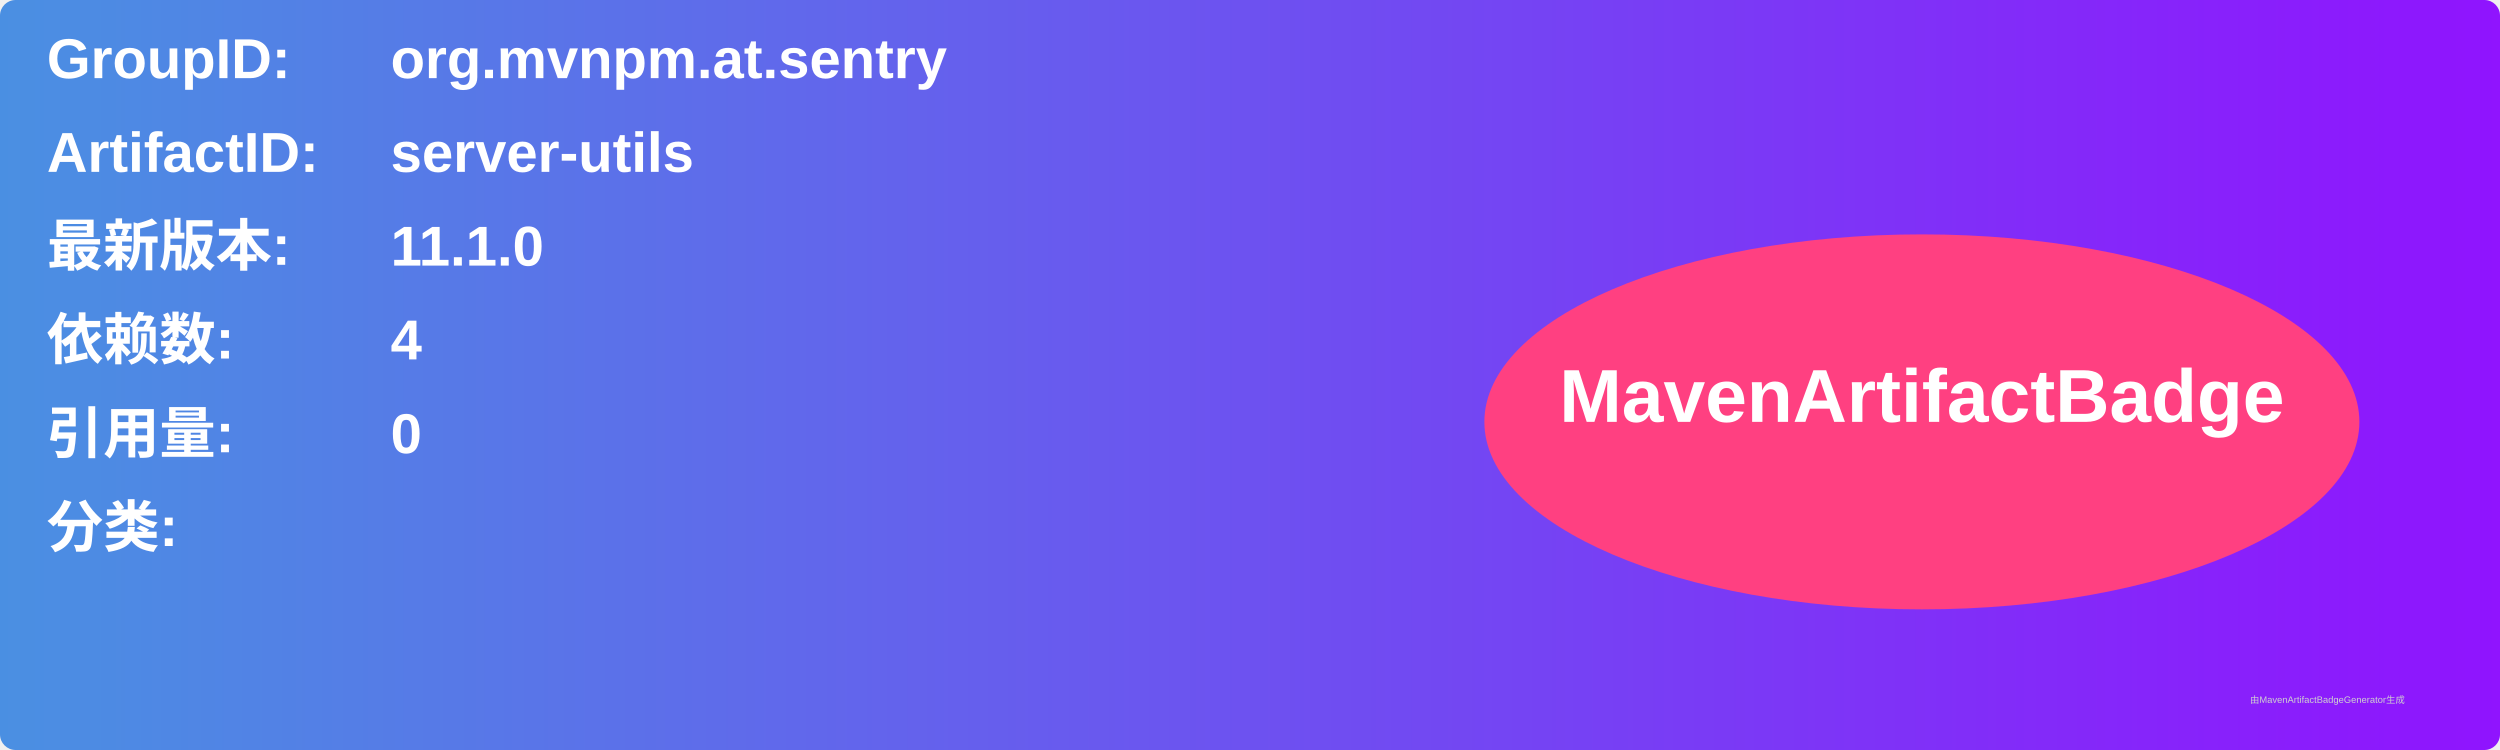
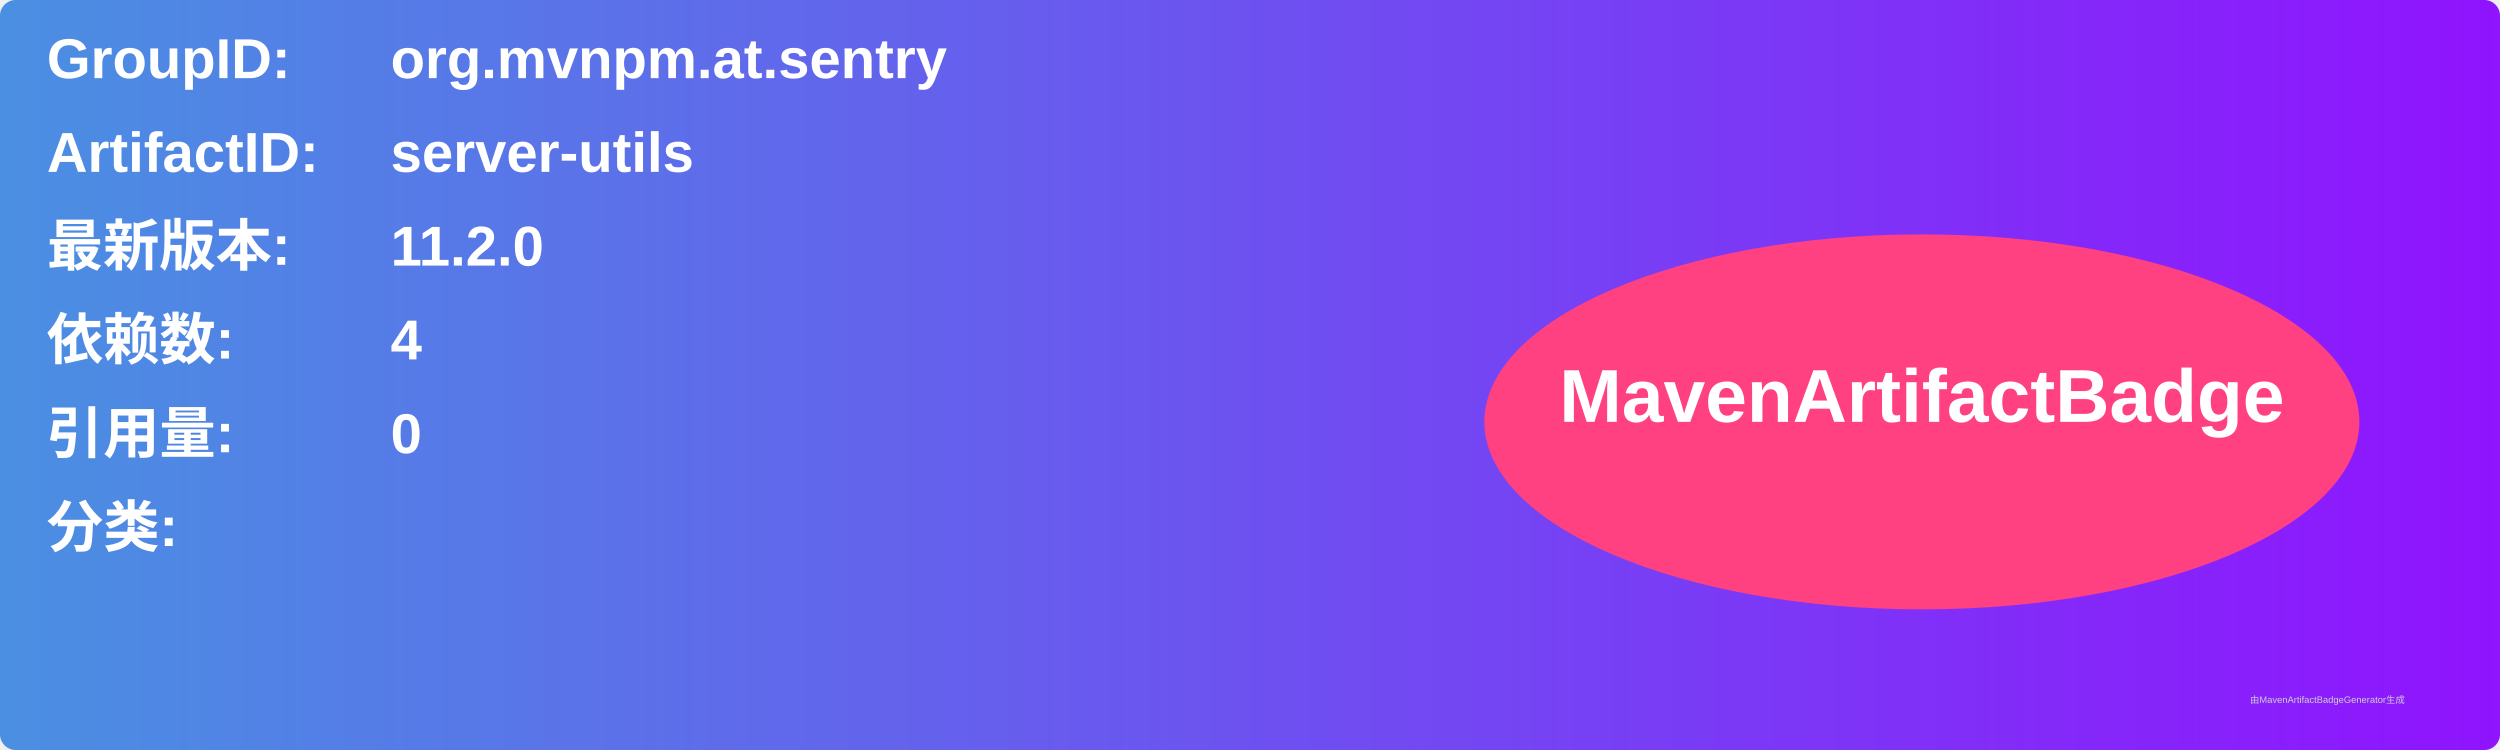
<svg xmlns="http://www.w3.org/2000/svg" width="800" height="240" viewBox="0 0 800 240">
  <linearGradient id="grad" x1="0%" y1="0%" x2="100%" y2="0%">
    <stop offset="0%" stop-color="#4a90e2" />
    <stop offset="100%" stop-color="#9013fe" />
  </linearGradient>
  <rect width="100%" height="100%" rx="5" ry="5" fill="url(#grad)" />
  <g transform="translate(15, 15)">
    <text x="0" y="10" font-family="Arial" font-size="18" fill="white" font-weight="bold" width="260">GroupID:</text>
    <text x="110" y="10" font-family="Arial" font-size="18" fill="white" font-weight="bold" width="460">org.mvnpm.at.sentry</text>
    <text x="0" y="40" font-family="Arial" font-size="18" fill="white" font-weight="bold" width="260">ArtifactID:</text>
    <text x="110" y="40" font-family="Arial" font-size="18" fill="white" font-weight="bold" width="460">server-utils</text>
    <text x="0" y="70" font-family="Arial" font-size="18" fill="white" font-weight="bold">最新版本:</text>
    <text x="110" y="70" font-family="Arial" font-size="18" fill="white" font-weight="bold">
-       <tspan font-weight="bold">11.1.0</tspan>
+       <tspan font-weight="bold">11.2.0</tspan>
    </text>
    <text x="0" y="100" font-family="Arial" font-size="18" fill="white" font-weight="bold">依赖数: </text>
    <text x="110" y="100" font-family="Arial" font-size="18" fill="white">
      <tspan font-weight="bold">4</tspan>
    </text>
    <text x="0" y="130" font-family="Arial" font-size="18" fill="white" font-weight="bold">引用量: </text>
    <text x="110" y="130" font-family="Arial" font-size="18" fill="white">
      <tspan font-weight="bold">0</tspan>
    </text>
    <text x="0" y="160" font-family="Arial" font-size="18" fill="white" font-weight="bold">分类:</text>
    <text x="10" y="190" font-family="Arial" font-size="10" fill="white">
      <tspan font-weight="bold" />
    </text>
    <ellipse cx="600" cy="120" rx="140" ry="60" fill="#ff4081" />
    <text x="600" y="120" text-anchor="middle" font-family="Arial" font-size="24" fill="white" font-weight="bold">MavenArtifactBadge</text>
  </g>
  <text x="720" y="225" font-family="Arial" font-size="3" fill="#d0d0d0">由MavenArtifactBadgeGenerator生成</text>
</svg>
